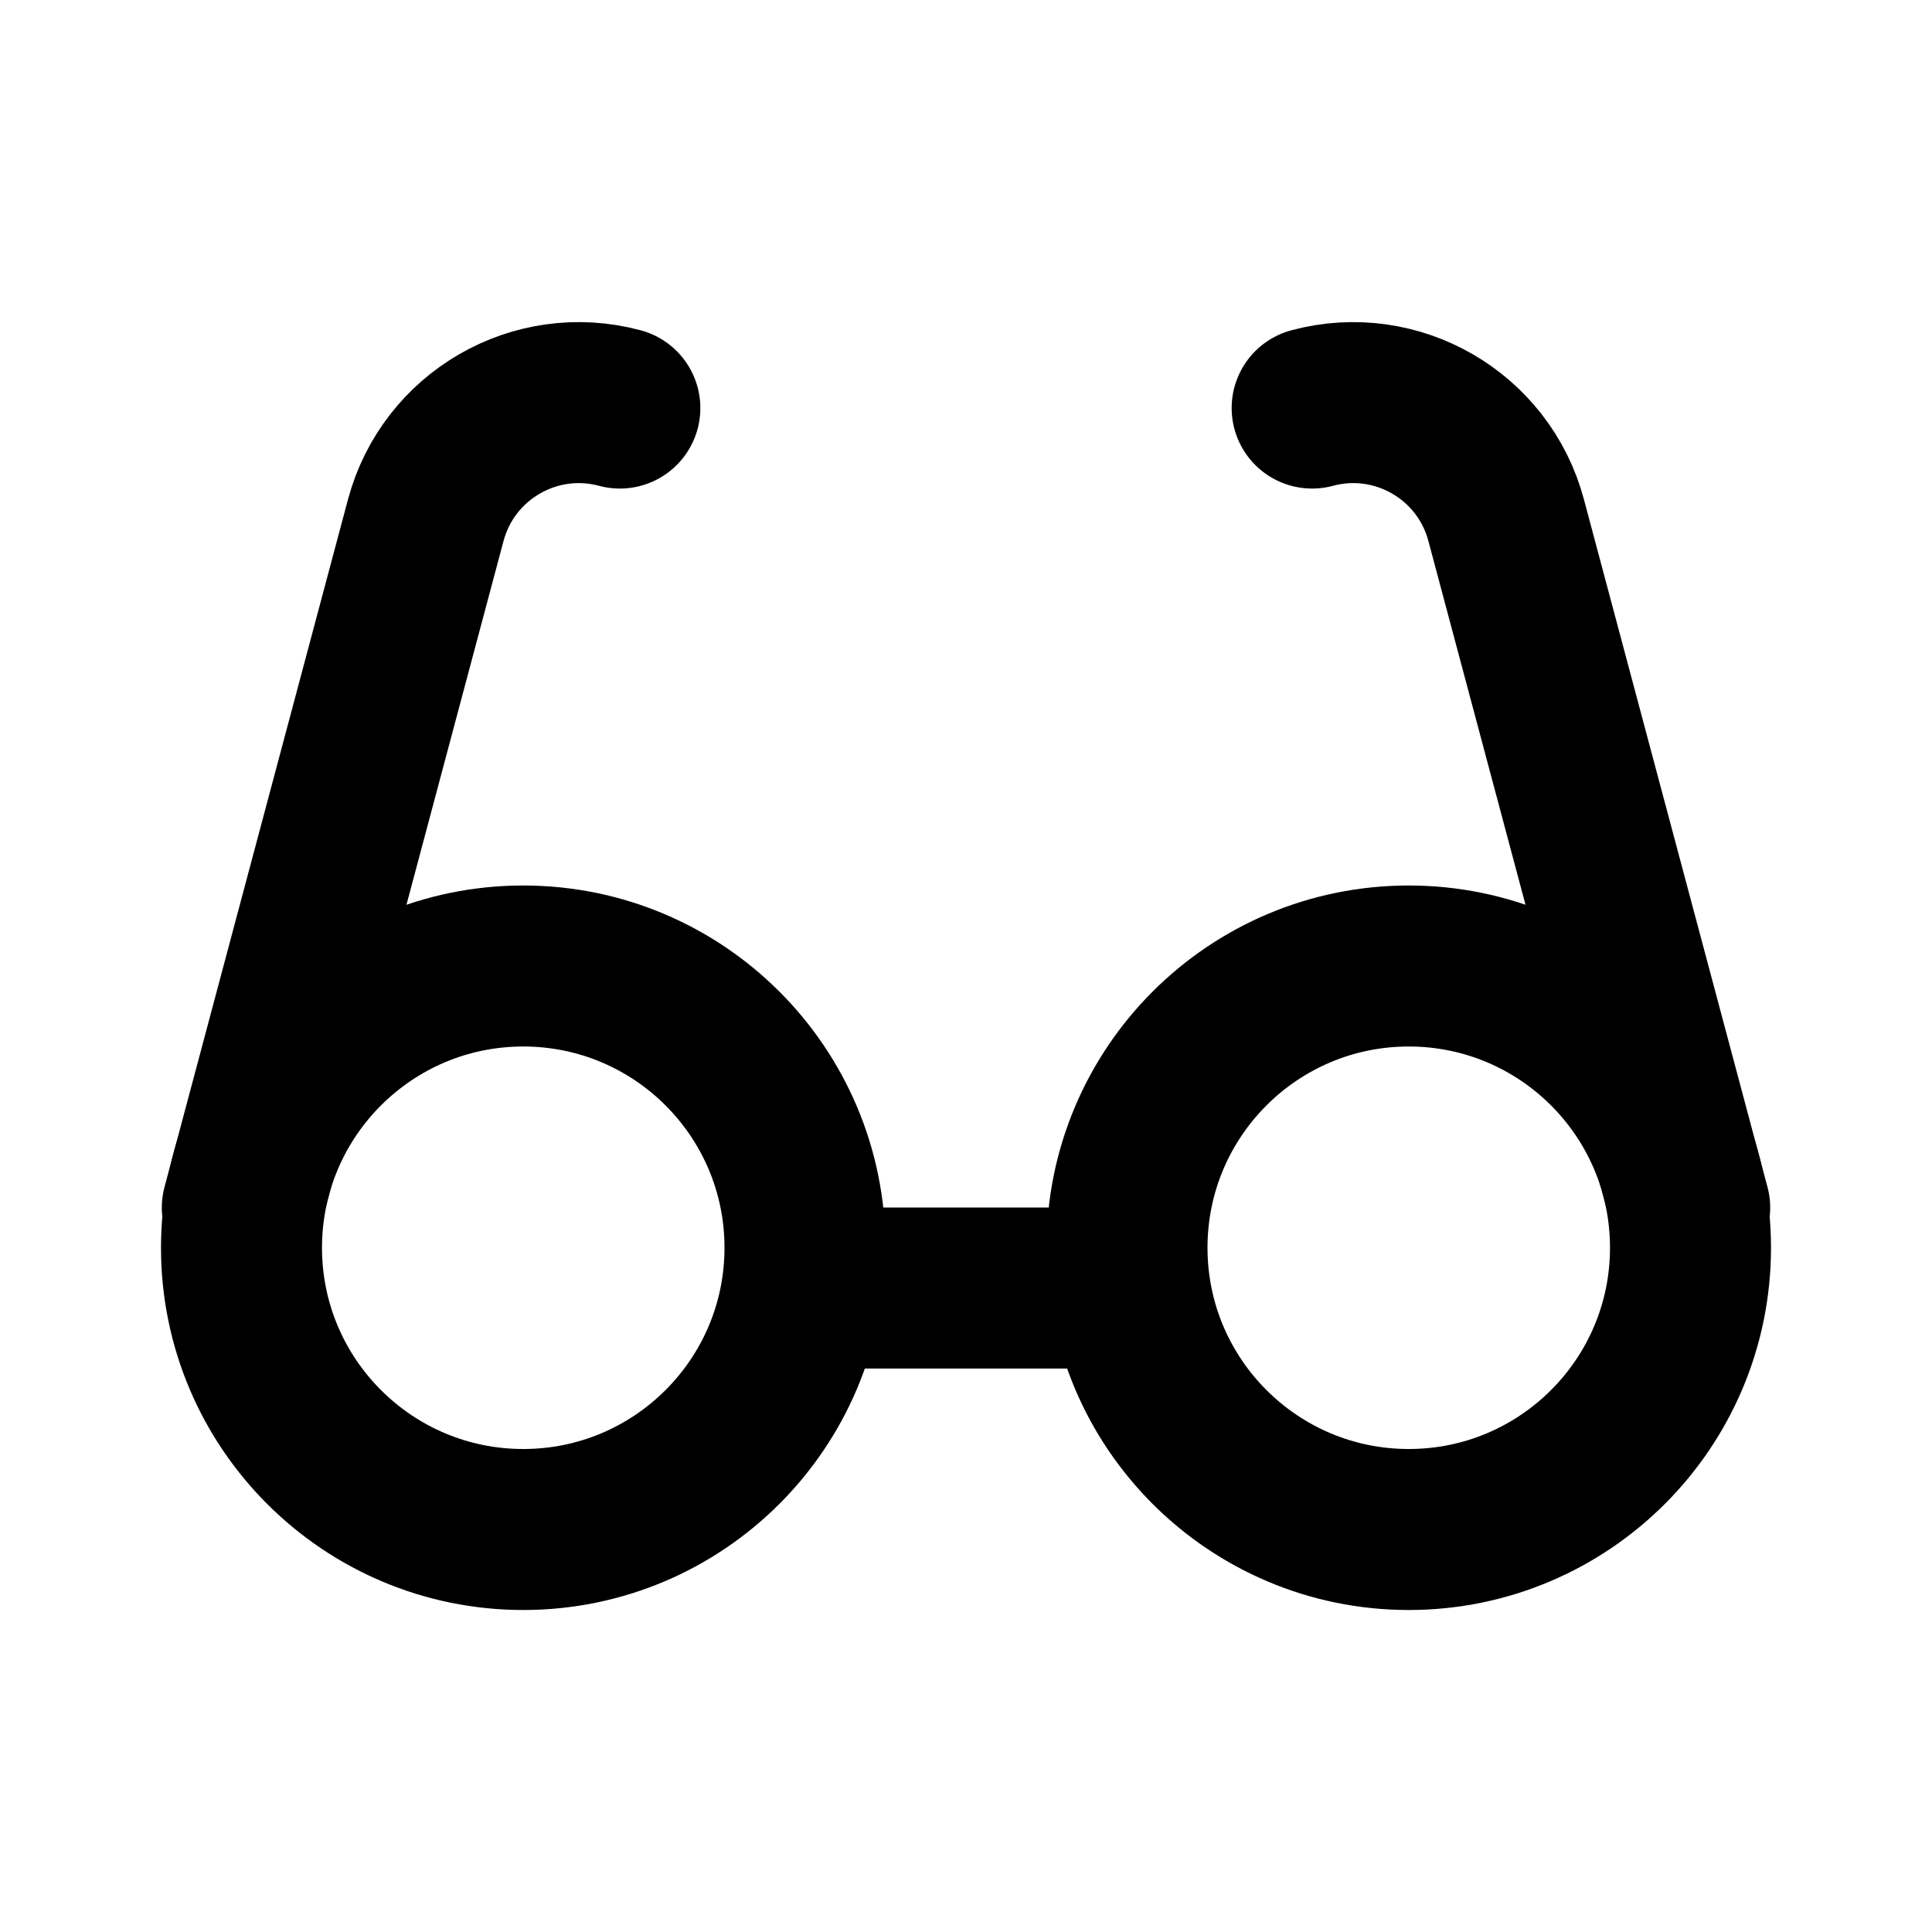
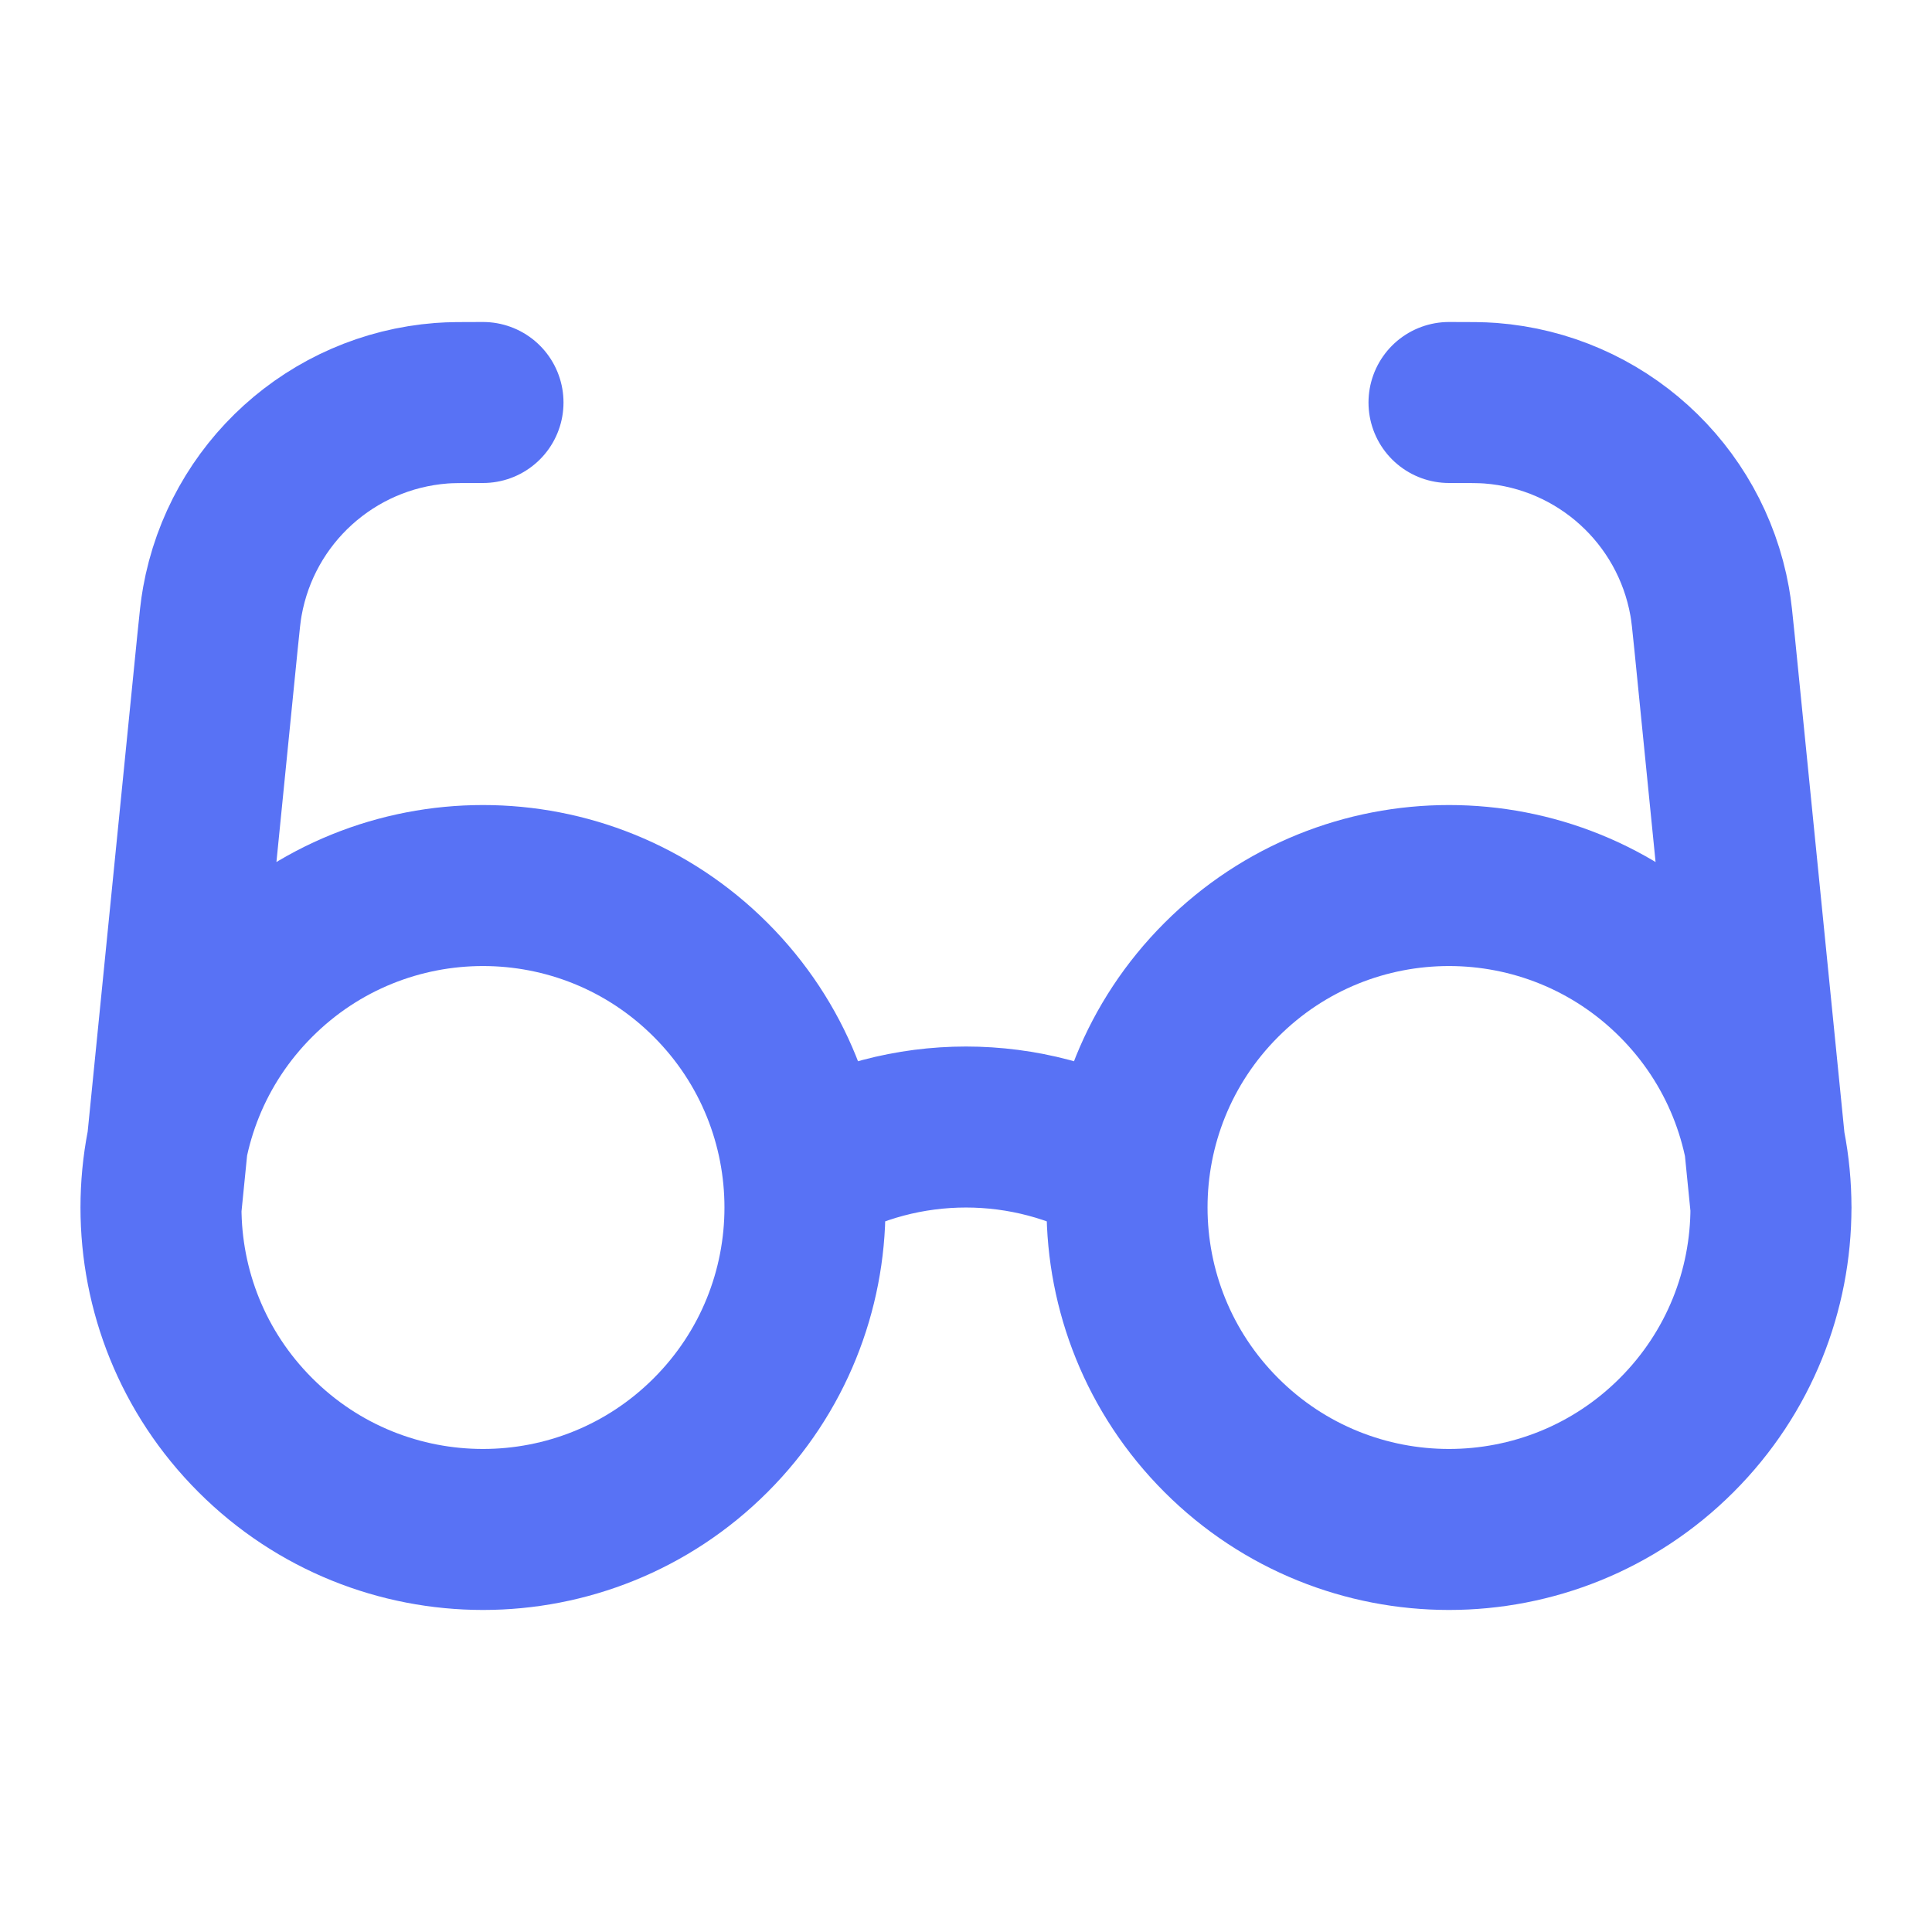
<svg xmlns="http://www.w3.org/2000/svg" width="24" height="24" viewBox="0 0 24 24" fill="none">
-   <path d="M10.085 16H13.915M21 15.5C21 17.433 19.433 19 17.5 19C15.567 19 14 17.433 14 15.5C14 13.567 15.567 12 17.5 12C19.433 12 21 13.567 21 15.5ZM10 15.5C10 17.433 8.433 19 6.5 19C4.567 19 3 17.433 3 15.5C3 13.567 4.567 12 6.5 12C8.433 12 10 13.567 10 15.5Z" stroke="currentColor" stroke-width="2" />
-   <path d="M20.99 15.003L18.71 6.462C18.43 5.411 17.35 4.787 16.3 5.069M3.01 15.003L5.289 6.462C5.57 5.411 6.65 4.787 7.7 5.069" stroke="currentColor" stroke-width="2" stroke-linecap="round" stroke-linejoin="round" />
+   <path d="M10 14.535C11.233 13.822 12.766 13.822 14 14.535M2 15L2.701 7.985C2.728 7.719 2.741 7.586 2.762 7.472C3.002 6.127 4.121 5.114 5.484 5.009C5.599 5 5.733 5 6 5M22 15L21.299 7.985C21.272 7.719 21.259 7.586 21.238 7.472C20.998 6.127 19.879 5.114 18.517 5.009C18.401 5 18.267 5 18 5M8.828 12.172C10.39 13.734 10.39 16.266 8.828 17.828C7.266 19.39 4.734 19.39 3.172 17.828C1.609 16.266 1.609 13.734 3.172 12.172C4.734 10.61 7.266 10.61 8.828 12.172ZM20.828 12.172C22.39 13.734 22.39 16.266 20.828 17.828C19.266 19.39 16.734 19.39 15.172 17.828C13.61 16.266 13.61 13.734 15.172 12.172C16.734 10.61 19.266 10.61 20.828 12.172Z" stroke="#5872F5" stroke-width="2" stroke-linecap="round" stroke-linejoin="round" />
</svg>
